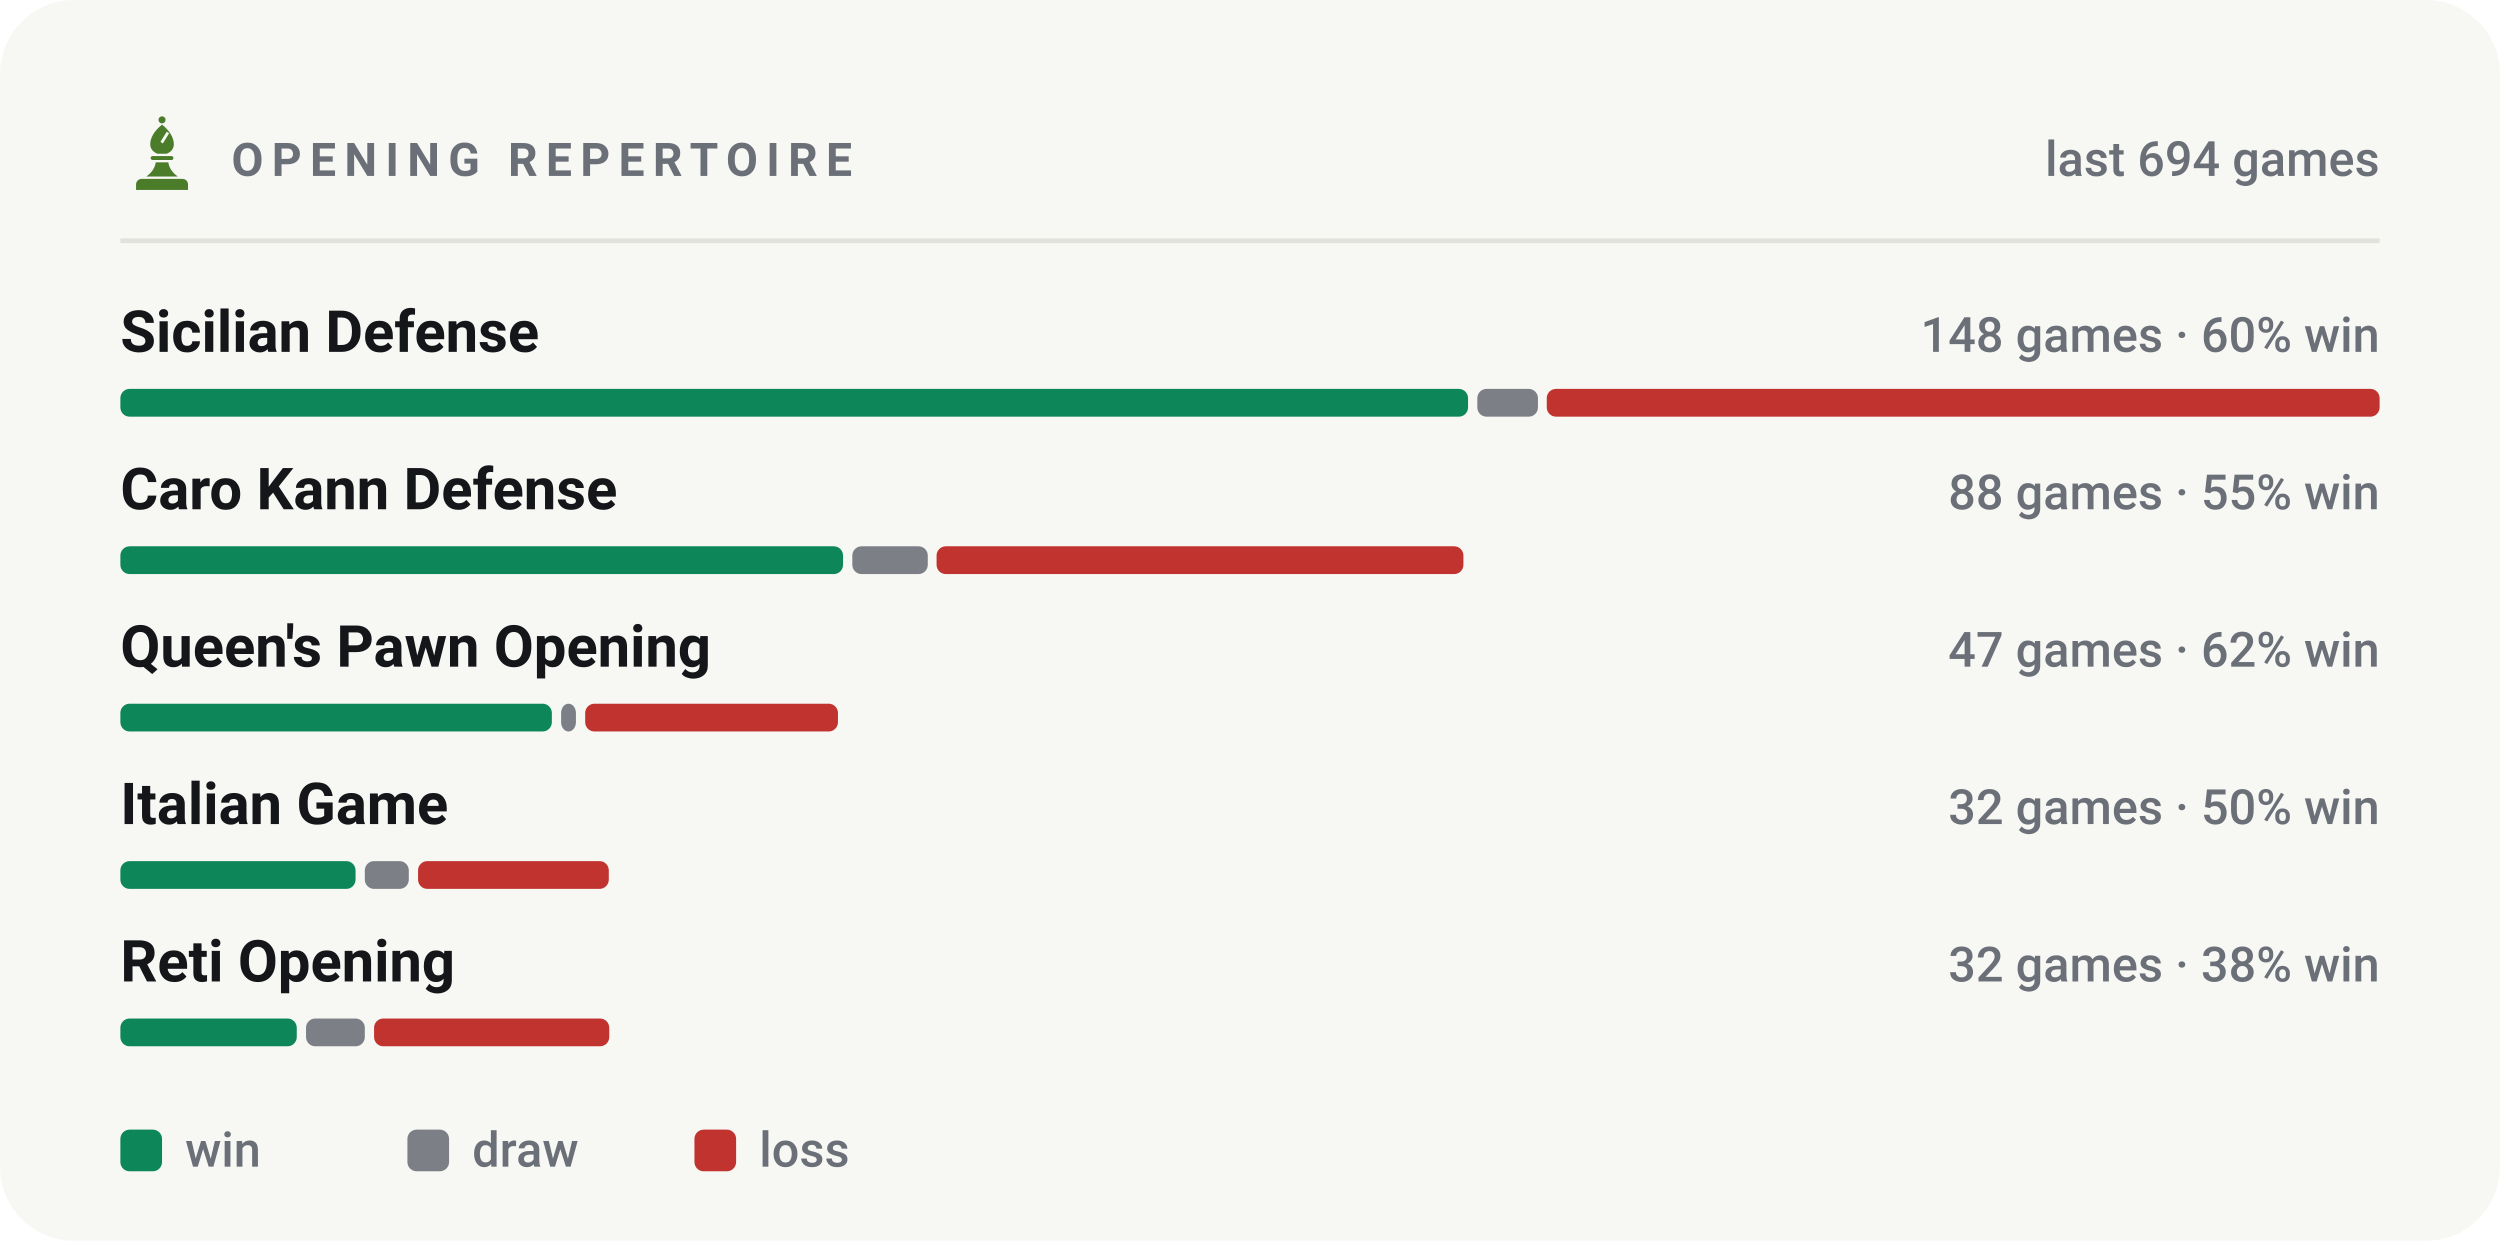
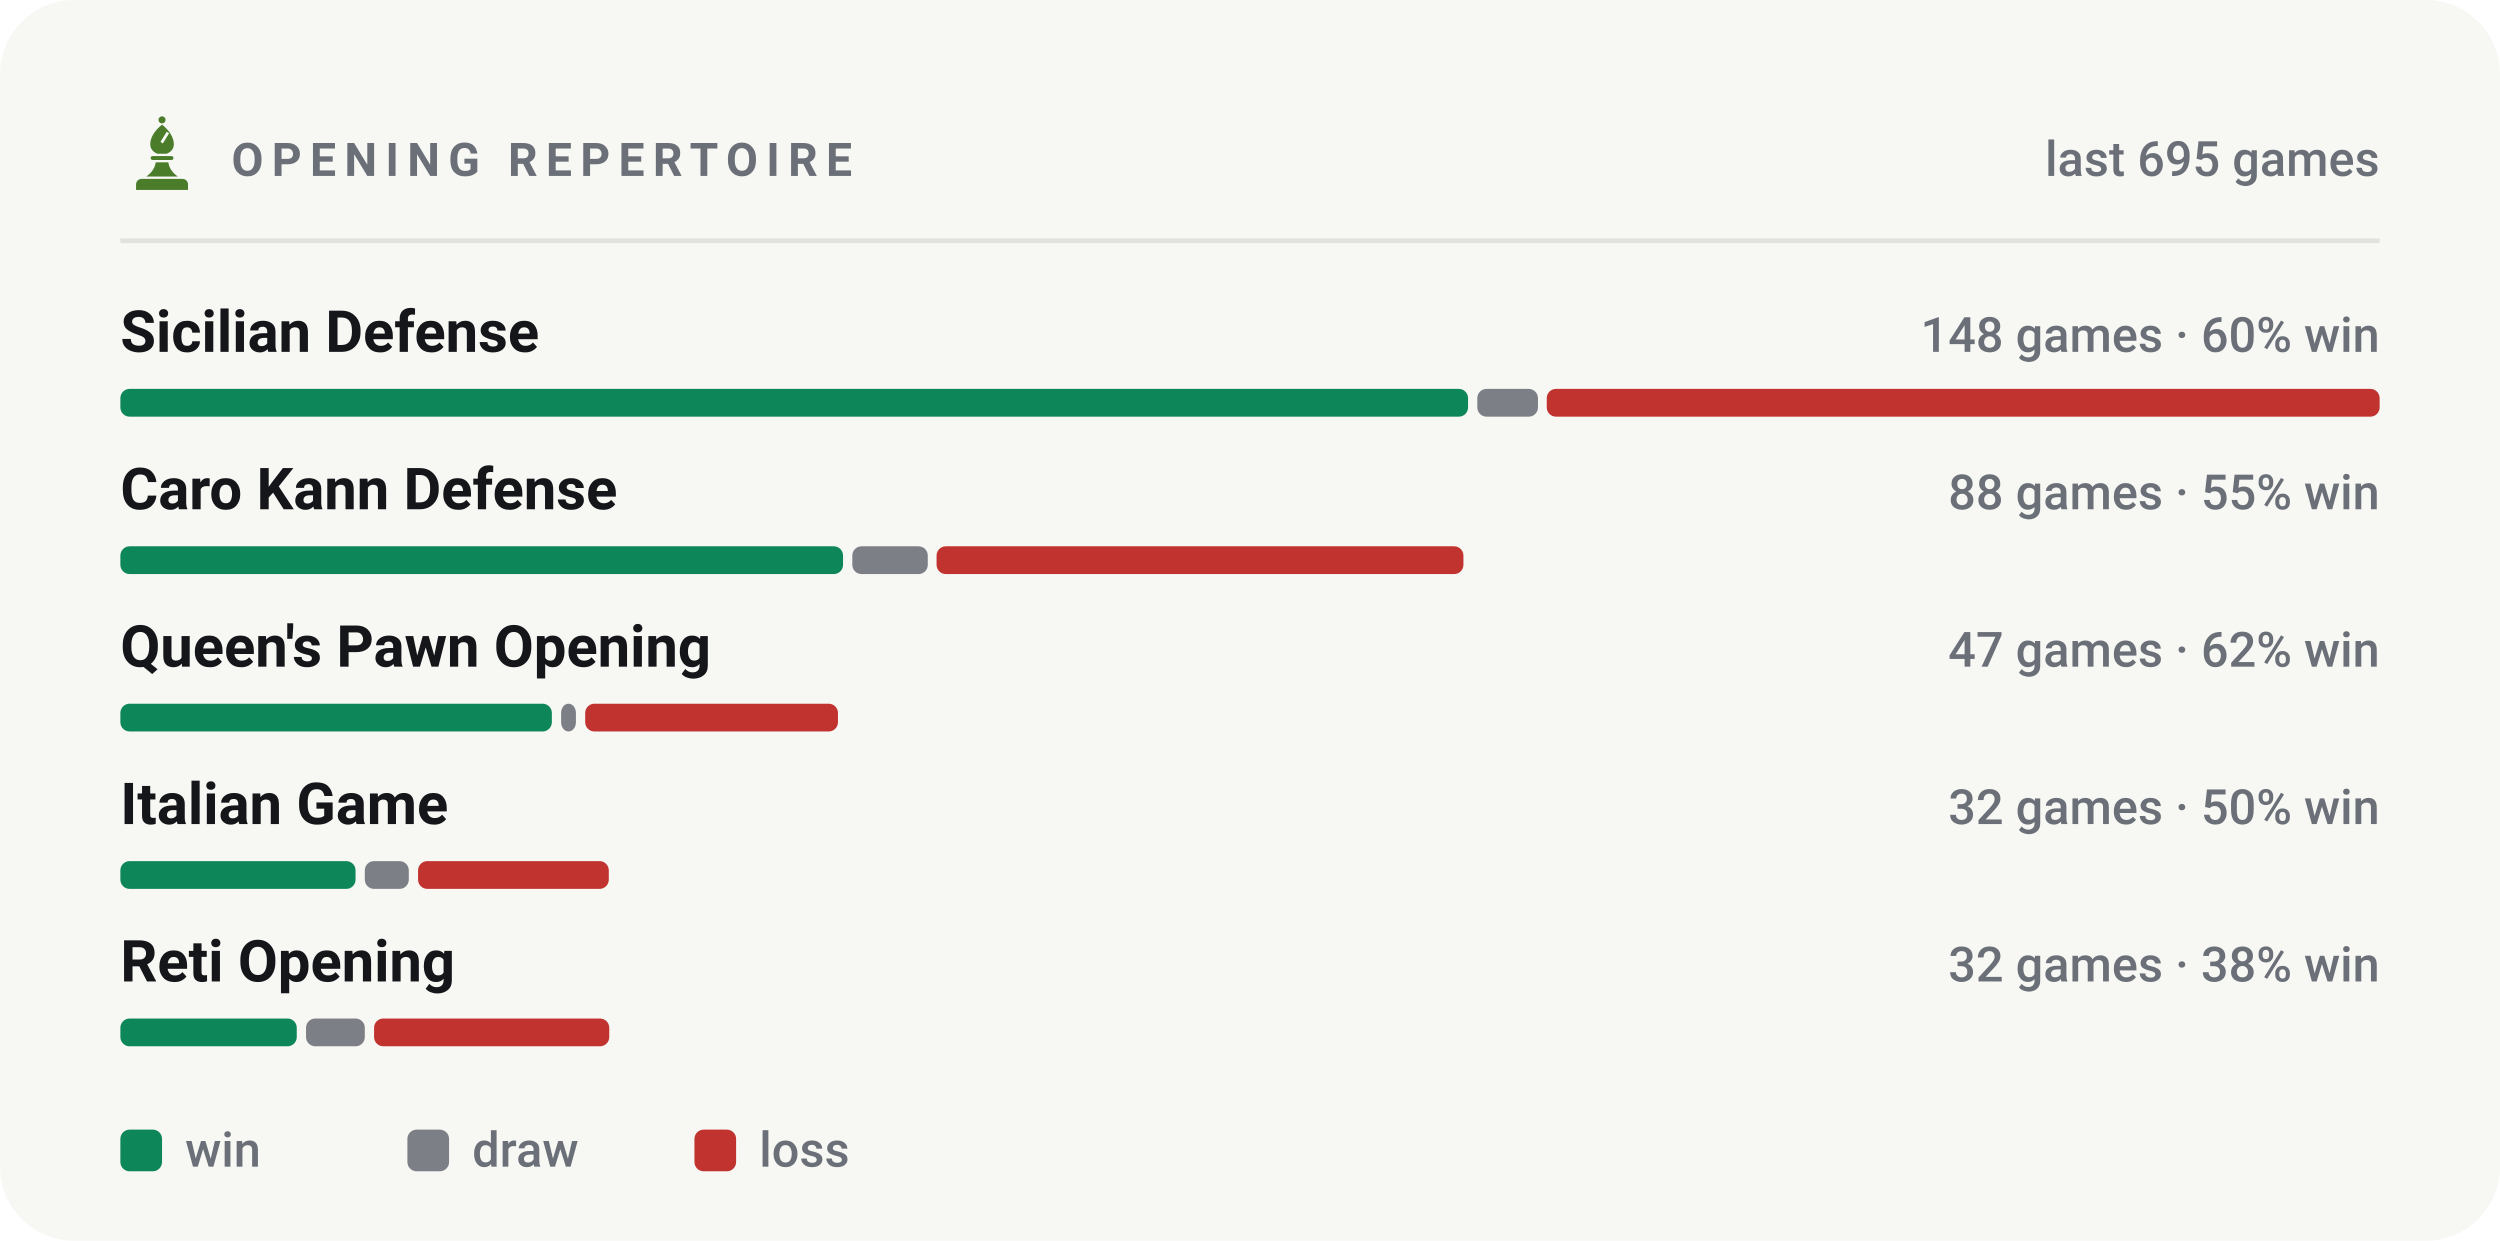
<svg xmlns="http://www.w3.org/2000/svg" viewBox="0 0 540 268" width="540" height="268" role="img" aria-label="Most played openings of bappozl">
  <style>svg{font-family:-apple-system,BlinkMacSystemFont,'Segoe UI',Roboto,'Helvetica Neue',Arial,sans-serif}text{fill:#14161a;white-space:pre}.bg{fill:#f7f7f4}.acc{fill:#4a7c2a}.win{fill:#0d8659}.draw{fill:#7c7f85}.loss{fill:#c0332f}.lbl{font-size:10px;font-weight:600;letter-spacing:.18em;fill:#6b7078}.cap{font-size:10.5px;font-weight:500;fill:#6b7078}.num{font-family:-apple-system,BlinkMacSystemFont,'Segoe UI',Roboto,'Helvetica Neue',Arial,sans-serif;font-weight:700;letter-spacing:-.02em}.tick{font-size:9px;font-weight:500;fill:#6b7078;opacity:.75}.dl{font-size:10px;font-weight:600}.rule{stroke:#e2e2dc;stroke-width:1;fill:none}.grid{stroke:#e2e2dc;stroke-width:1;fill:none;opacity:.7}.ln{fill:none;stroke:#4a7c2a;stroke-width:2;stroke-linecap:round;stroke-linejoin:round}.ring{stroke:#f7f7f4;stroke-width:2}.hollow{fill:none;stroke-width:1.5}.sq{fill:#14161a;opacity:.035}</style>
  <rect class="bg" width="540" height="268" rx="16" />
  <g class="acc" transform="translate(26.5,24.7) scale(0.17)">
    <circle cx="50" cy="7" r="4.5" />
    <path fill-rule="evenodd" d="M50 13C60 21 65 30 65 38c0 6-4 10-9 12H44c-5-2-9-6-9-12 0-8 5-17 15-25zM56 22l3 2-8 13-3-2z" />
    <path d="M38 53h24a2.5 2.5 0 0 1 0 5H38a2.5 2.5 0 0 1 0-5z" />
    <path d="M42 61h16c1 7 5 13 12 18H30c7-5 11-11 12-18z" />
    <path d="M24 82h52a7 7 0 0 1 7 7v7H17v-7a7 7 0 0 1 7-7z" />
  </g>
  <text class="lbl" x="50" y="38">OPENING REPERTOIRE</text>
-   <text class="cap" x="514" y="38" text-anchor="end">last 694 games</text>
+   <text class="cap" x="514" y="38" text-anchor="end">last 695 games</text>
  <line class="rule" x1="26" y1="52" x2="514" y2="52" />
  <text x="26" y="76" style="font-size:12.5px;font-weight:600">Sicilian Defense</text>
  <text class="cap" x="514" y="76" text-anchor="end">148 games · 60% win</text>
  <rect x="26.0" y="84" width="291.1" height="6" rx="2" fill="#0d8659" />
  <rect x="319.1" y="84" width="13.1" height="6" rx="2" fill="#7c7f85" />
  <rect x="334.1" y="84" width="179.9" height="6" rx="2" fill="#c0332f" />
  <text x="26" y="110" style="font-size:12.5px;font-weight:600">Caro Kann Defense</text>
  <text class="cap" x="514" y="110" text-anchor="end">88 games · 55% win</text>
  <rect x="26.0" y="118" width="156.1" height="6" rx="2" fill="#0d8659" />
  <rect x="184.1" y="118" width="16.3" height="6" rx="2" fill="#7c7f85" />
  <rect x="202.3" y="118" width="113.8" height="6" rx="2" fill="#c0332f" />
  <text x="26" y="144" style="font-size:12.5px;font-weight:600">Queen's Pawn Opening</text>
  <text class="cap" x="514" y="144" text-anchor="end">47 games · 62% win</text>
  <rect x="26.0" y="152" width="93.2" height="6" rx="2" fill="#0d8659" />
  <rect x="121.2" y="152" width="3.2" height="6" rx="2" fill="#7c7f85" />
  <rect x="126.4" y="152" width="54.6" height="6" rx="2" fill="#c0332f" />
  <text x="26" y="178" style="font-size:12.5px;font-weight:600">Italian Game</text>
  <text class="cap" x="514" y="178" text-anchor="end">32 games · 50% win</text>
  <rect x="26.0" y="186" width="50.8" height="6" rx="2" fill="#0d8659" />
  <rect x="78.8" y="186" width="9.5" height="6" rx="2" fill="#7c7f85" />
  <rect x="90.3" y="186" width="41.2" height="6" rx="2" fill="#c0332f" />
  <text x="26" y="212" style="font-size:12.5px;font-weight:600">Reti Opening</text>
  <text class="cap" x="514" y="212" text-anchor="end">32 games · 38% win</text>
  <rect x="26.0" y="220" width="38.1" height="6" rx="2" fill="#0d8659" />
  <rect x="66.1" y="220" width="12.7" height="6" rx="2" fill="#7c7f85" />
  <rect x="80.8" y="220" width="50.8" height="6" rx="2" fill="#c0332f" />
  <rect x="26" y="244" width="9" height="9" rx="2" fill="#0d8659" />
  <text class="cap" x="40" y="252">win</text>
  <rect x="88" y="244" width="9" height="9" rx="2" fill="#7c7f85" />
  <text class="cap" x="102" y="252">draw</text>
  <rect x="150" y="244" width="9" height="9" rx="2" fill="#c0332f" />
  <text class="cap" x="164" y="252">loss</text>
</svg>
